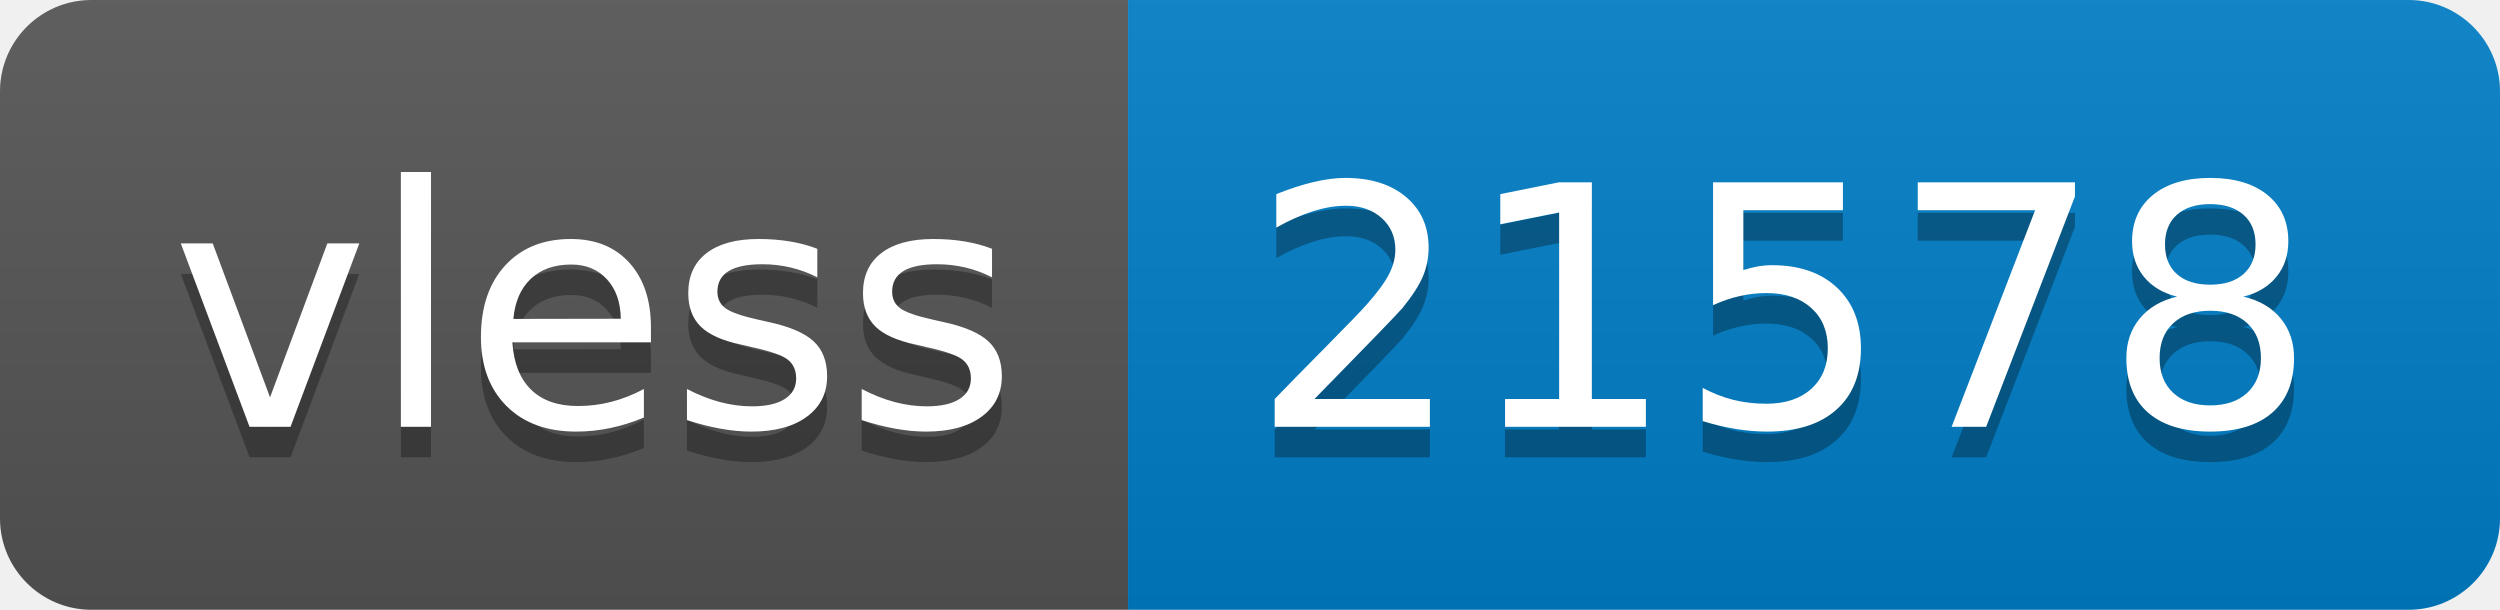
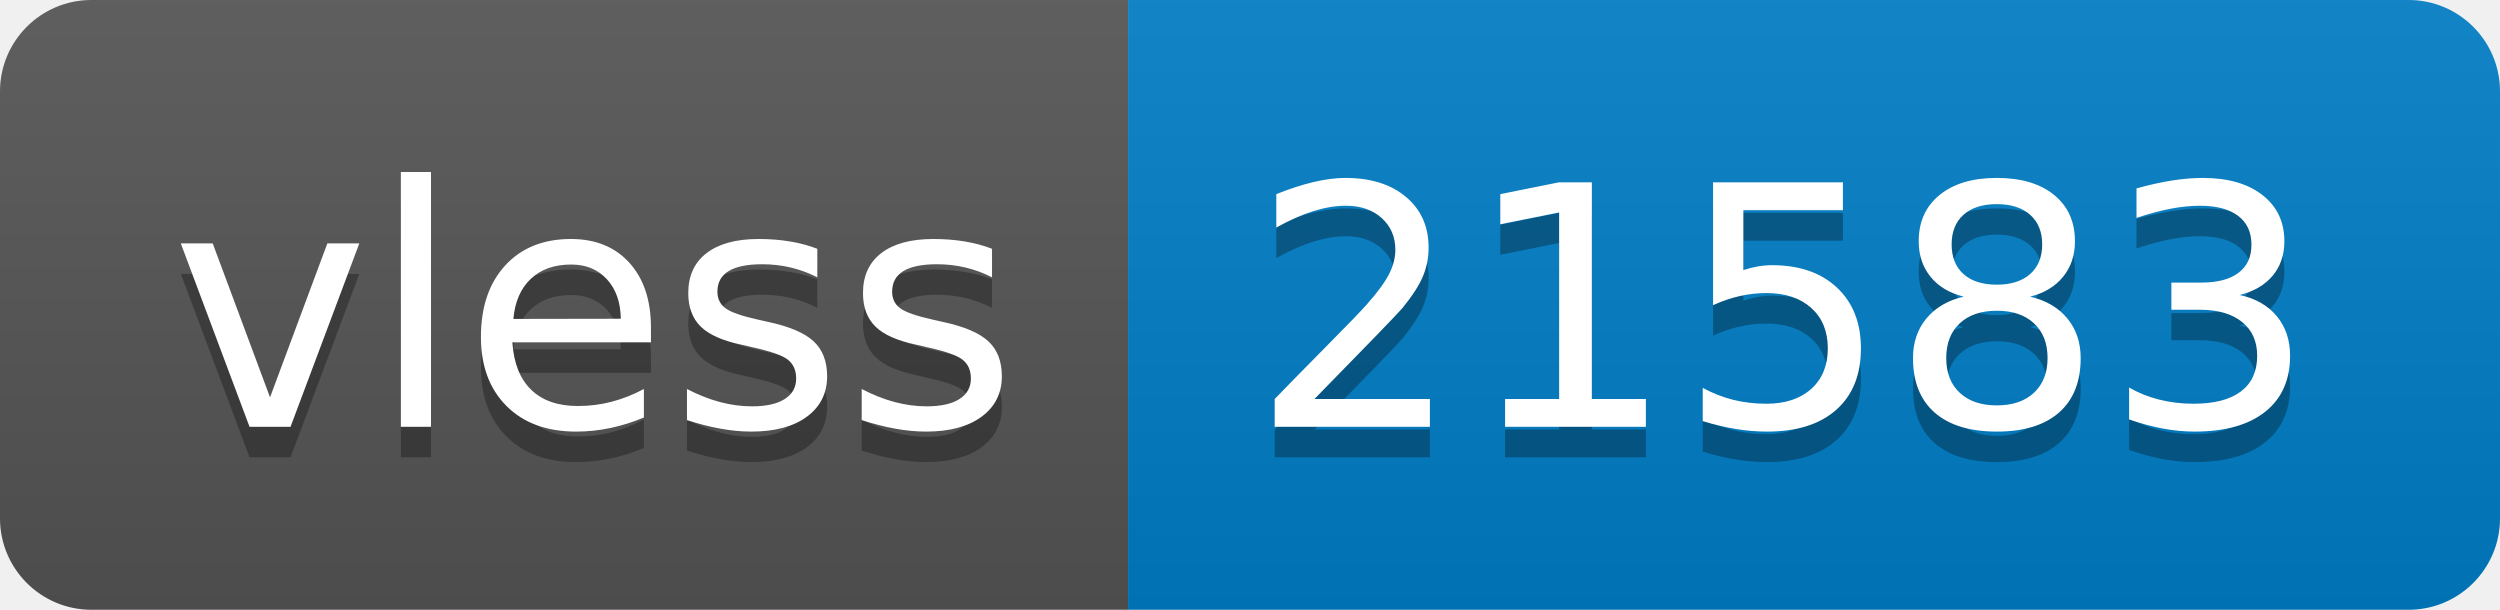
- <svg xmlns="http://www.w3.org/2000/svg" width="82" height="20" role="img" aria-label="vless: 21578">
+ <svg xmlns="http://www.w3.org/2000/svg" width="82" height="20" role="img" aria-label="vless: 21583">
  <linearGradient id="s" x2="0" y2="100%">
    <stop offset="0" stop-color="#bbb" stop-opacity=".1" />
    <stop offset="1" stop-opacity=".1" />
  </linearGradient>
  <clipPath id="r">
    <rect width="82" height="20" rx="3" fill="#fff" />
  </clipPath>
  <g clip-path="url(#r)">
    <rect width="37" height="20" fill="#555" />
    <rect x="37" width="45" height="20" fill="#007ec6" />
    <rect width="82" height="20" fill="url(#s)" />
  </g>
  <g fill="#fff" text-anchor="middle" font-family="Verdana,Geneva,DejaVu Sans,sans-serif" text-rendering="geometricPrecision" font-size="110">
    <text aria-hidden="true" x="195" y="150" fill="#010101" fill-opacity=".3" transform="scale(.1)" textLength="270">vless</text>
    <text x="195" y="140" transform="scale(.1)" fill="#fff" textLength="270">vless</text>
-     <text aria-hidden="true" x="585" y="150" fill="#010101" fill-opacity=".3" transform="scale(.1)" textLength="350">21578</text>
-     <text x="585" y="140" transform="scale(.1)" fill="#fff" textLength="350">21578</text>
+     <text aria-hidden="true" x="585" y="150" fill="#010101" fill-opacity=".3" transform="scale(.1)" textLength="350">21583</text>
+     <text x="585" y="140" transform="scale(.1)" fill="#fff" textLength="350">21583</text>
  </g>
</svg>
